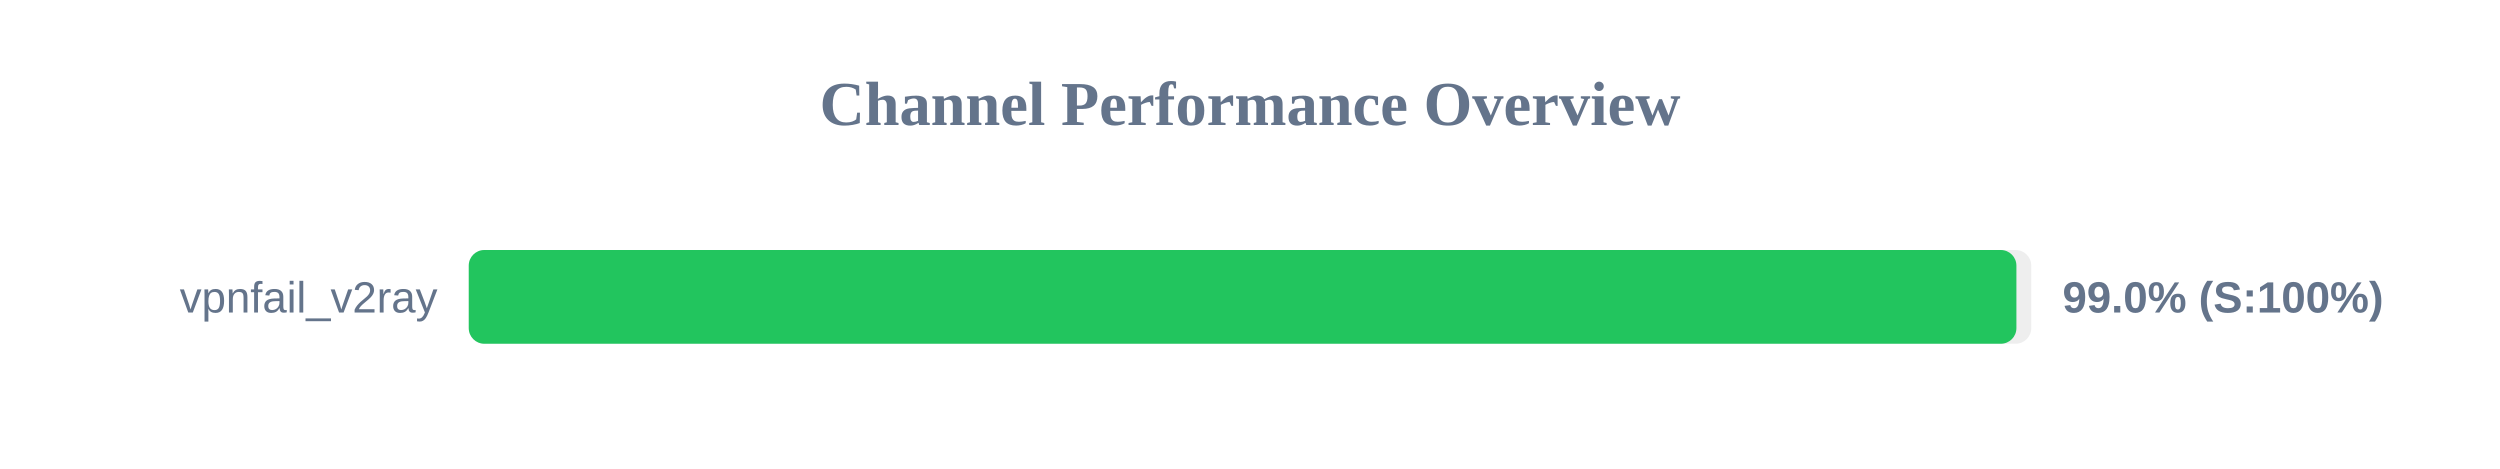
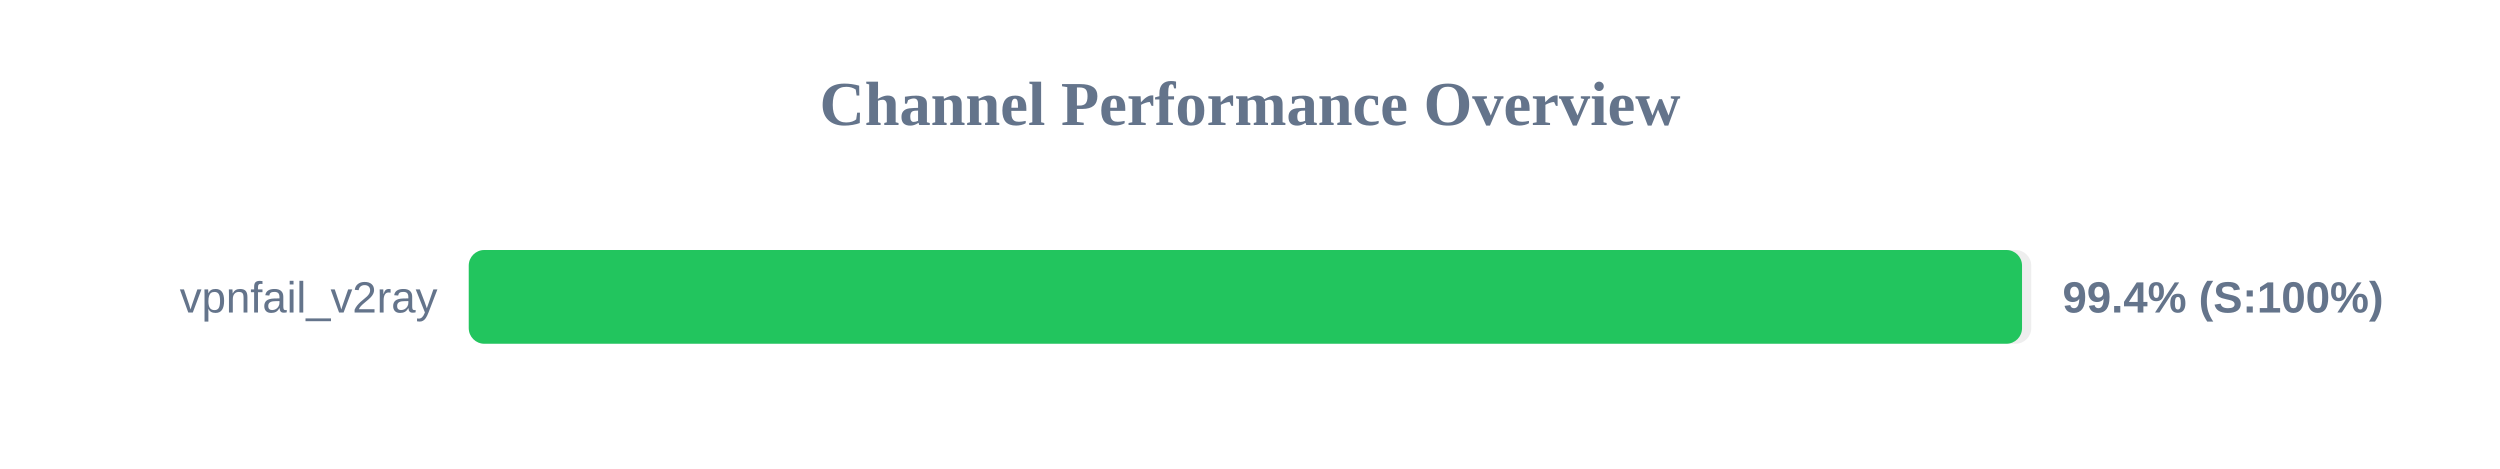
<svg xmlns="http://www.w3.org/2000/svg" width="800" height="150" version="1.1">
  <style>
        .row { font: 14px Arial; fill: #64748b; }
        .score { font: bold 14px Arial; fill: #64748b; }
    </style>
  <text x="400" y="40" text-anchor="middle" font-size="20px" font-weight="bold" fill="#64748b">Channel Performance Overview</text>
  <rect x="150" y="80" width="500" height="30" fill="#eee" rx="5" />
-   <rect x="150" y="80" width="495.25" height="30" fill="#22c55e" rx="5" />
+   <rect x="150" y="80" width="497.05" height="30" fill="#22c55e" rx="5" />
  <text x="140" y="100" text-anchor="end" class="row">vpnfail_v2ray</text>
-   <text x="660" y="100" text-anchor="start" class="score">99.0% (S:100%)</text>
+   <text x="660" y="100" text-anchor="start" class="score">99.4% (S:100%)</text>
</svg>
